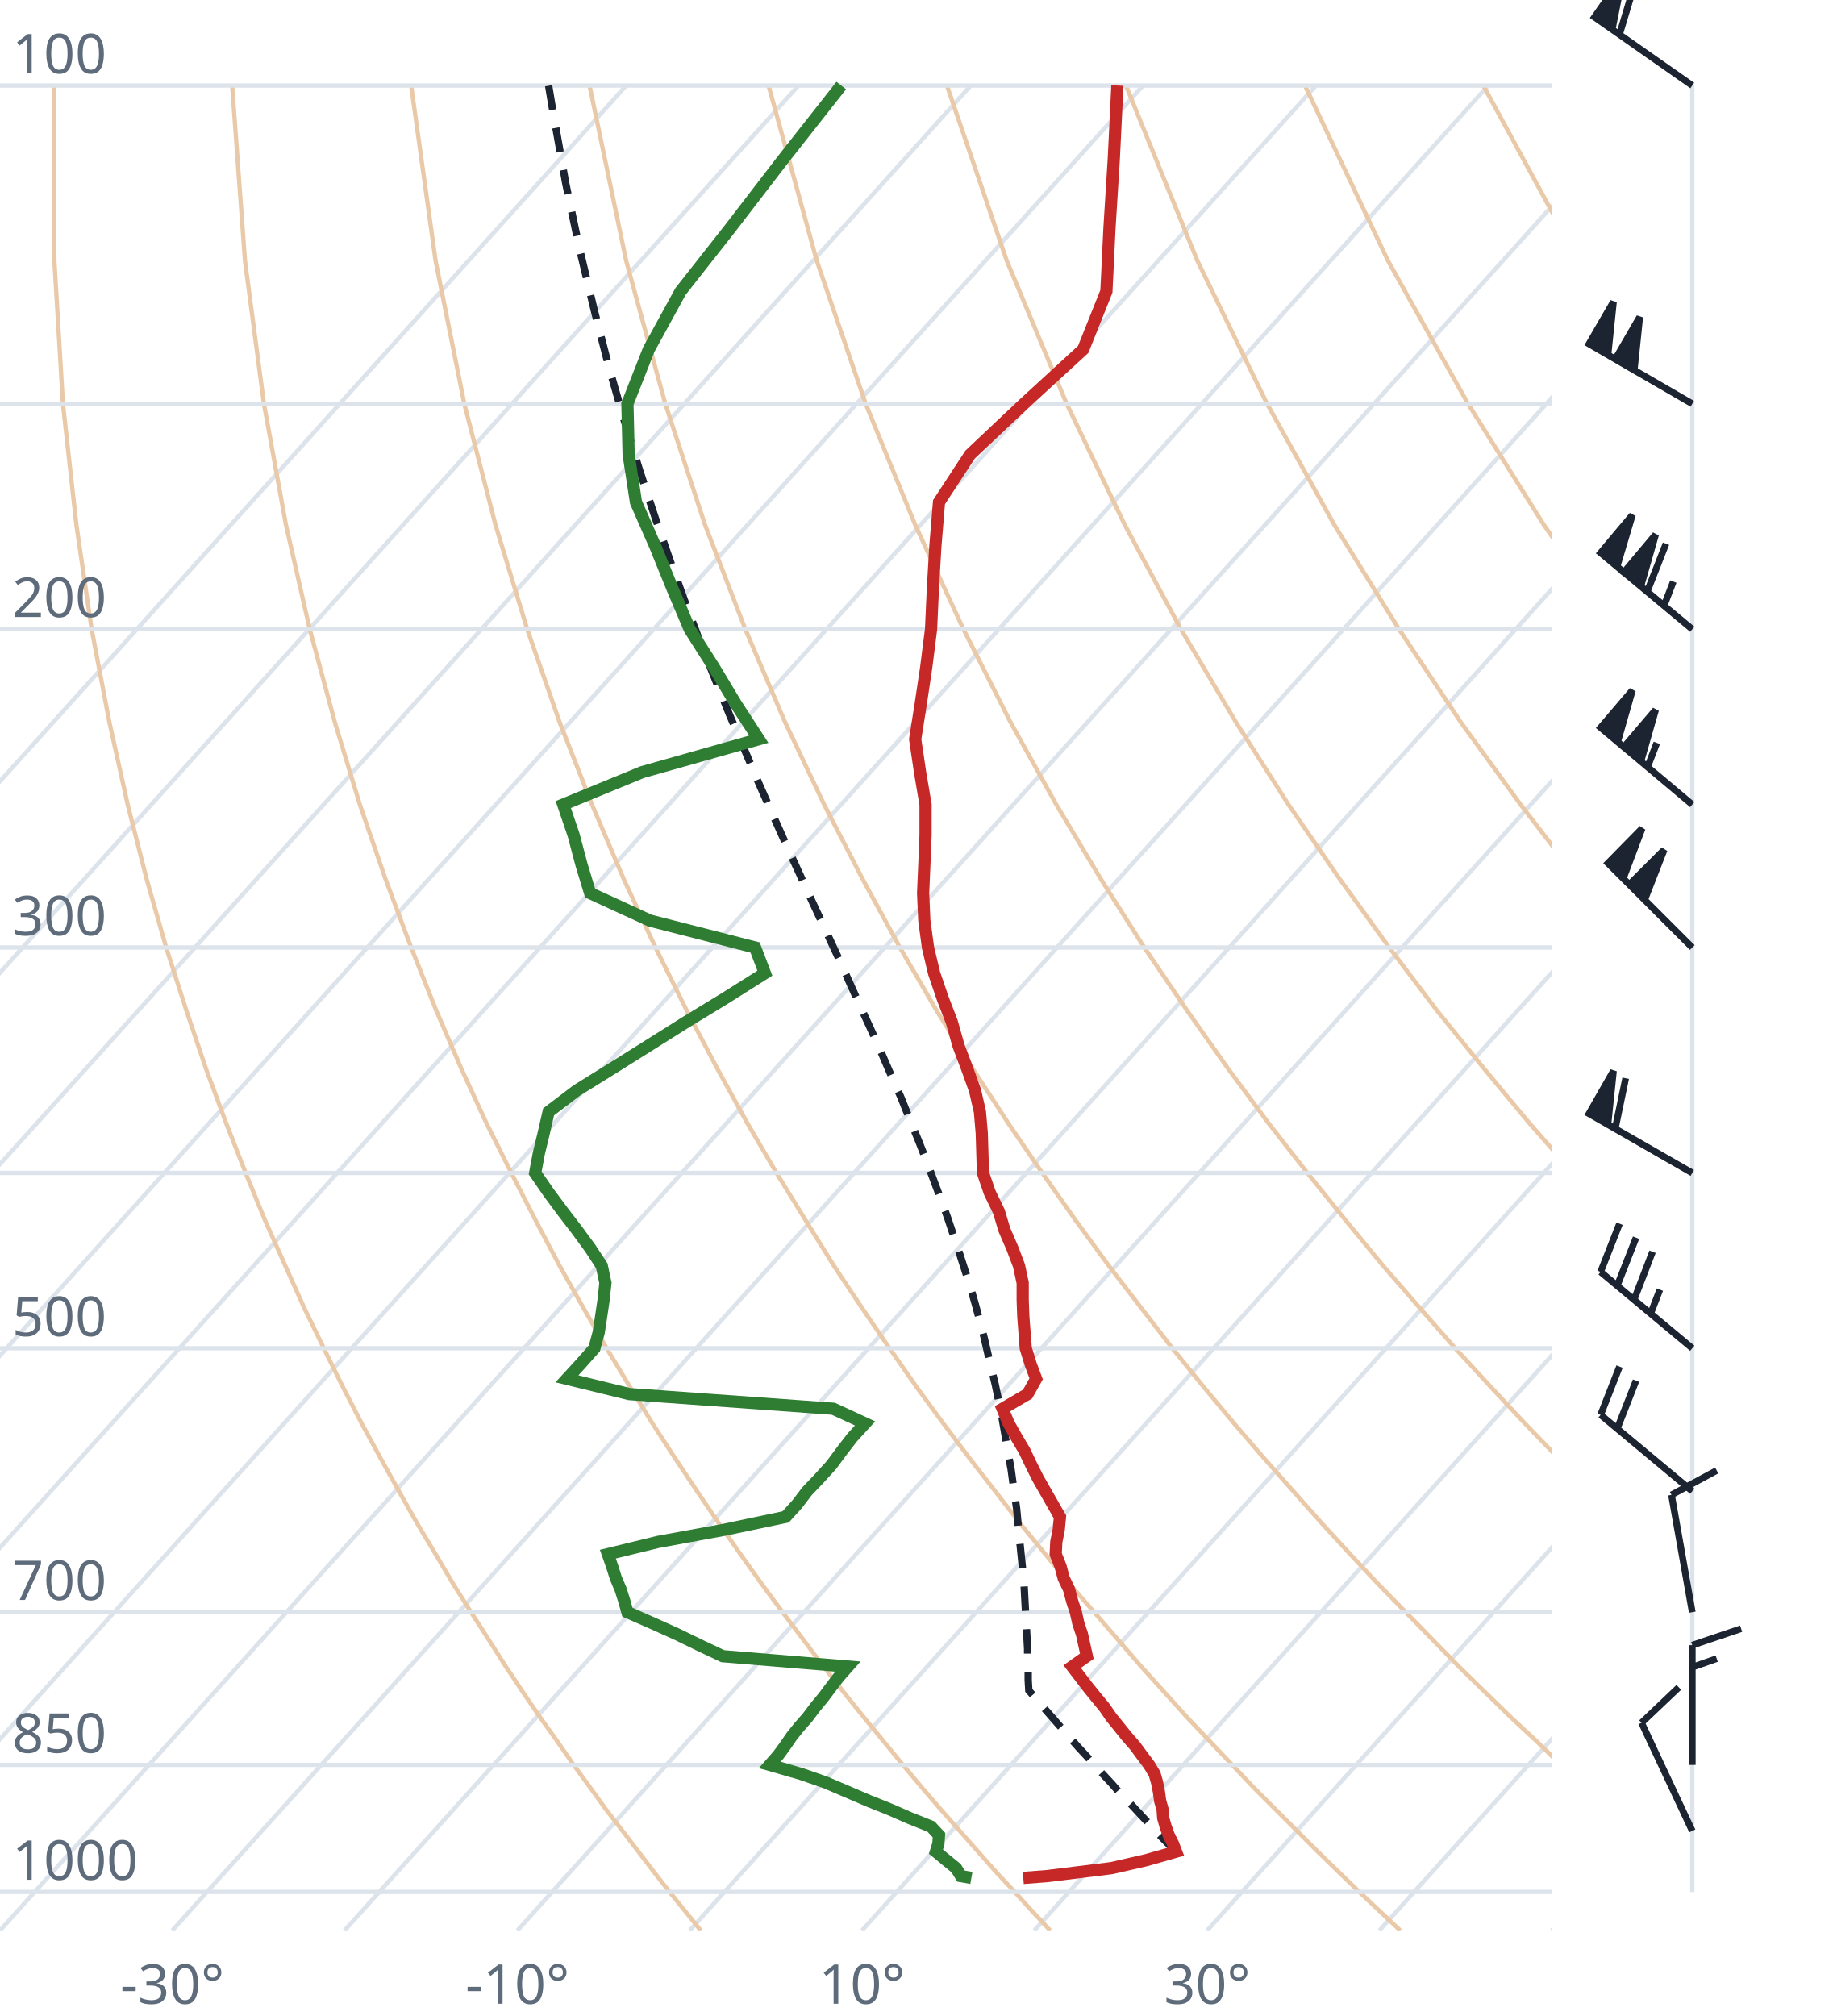
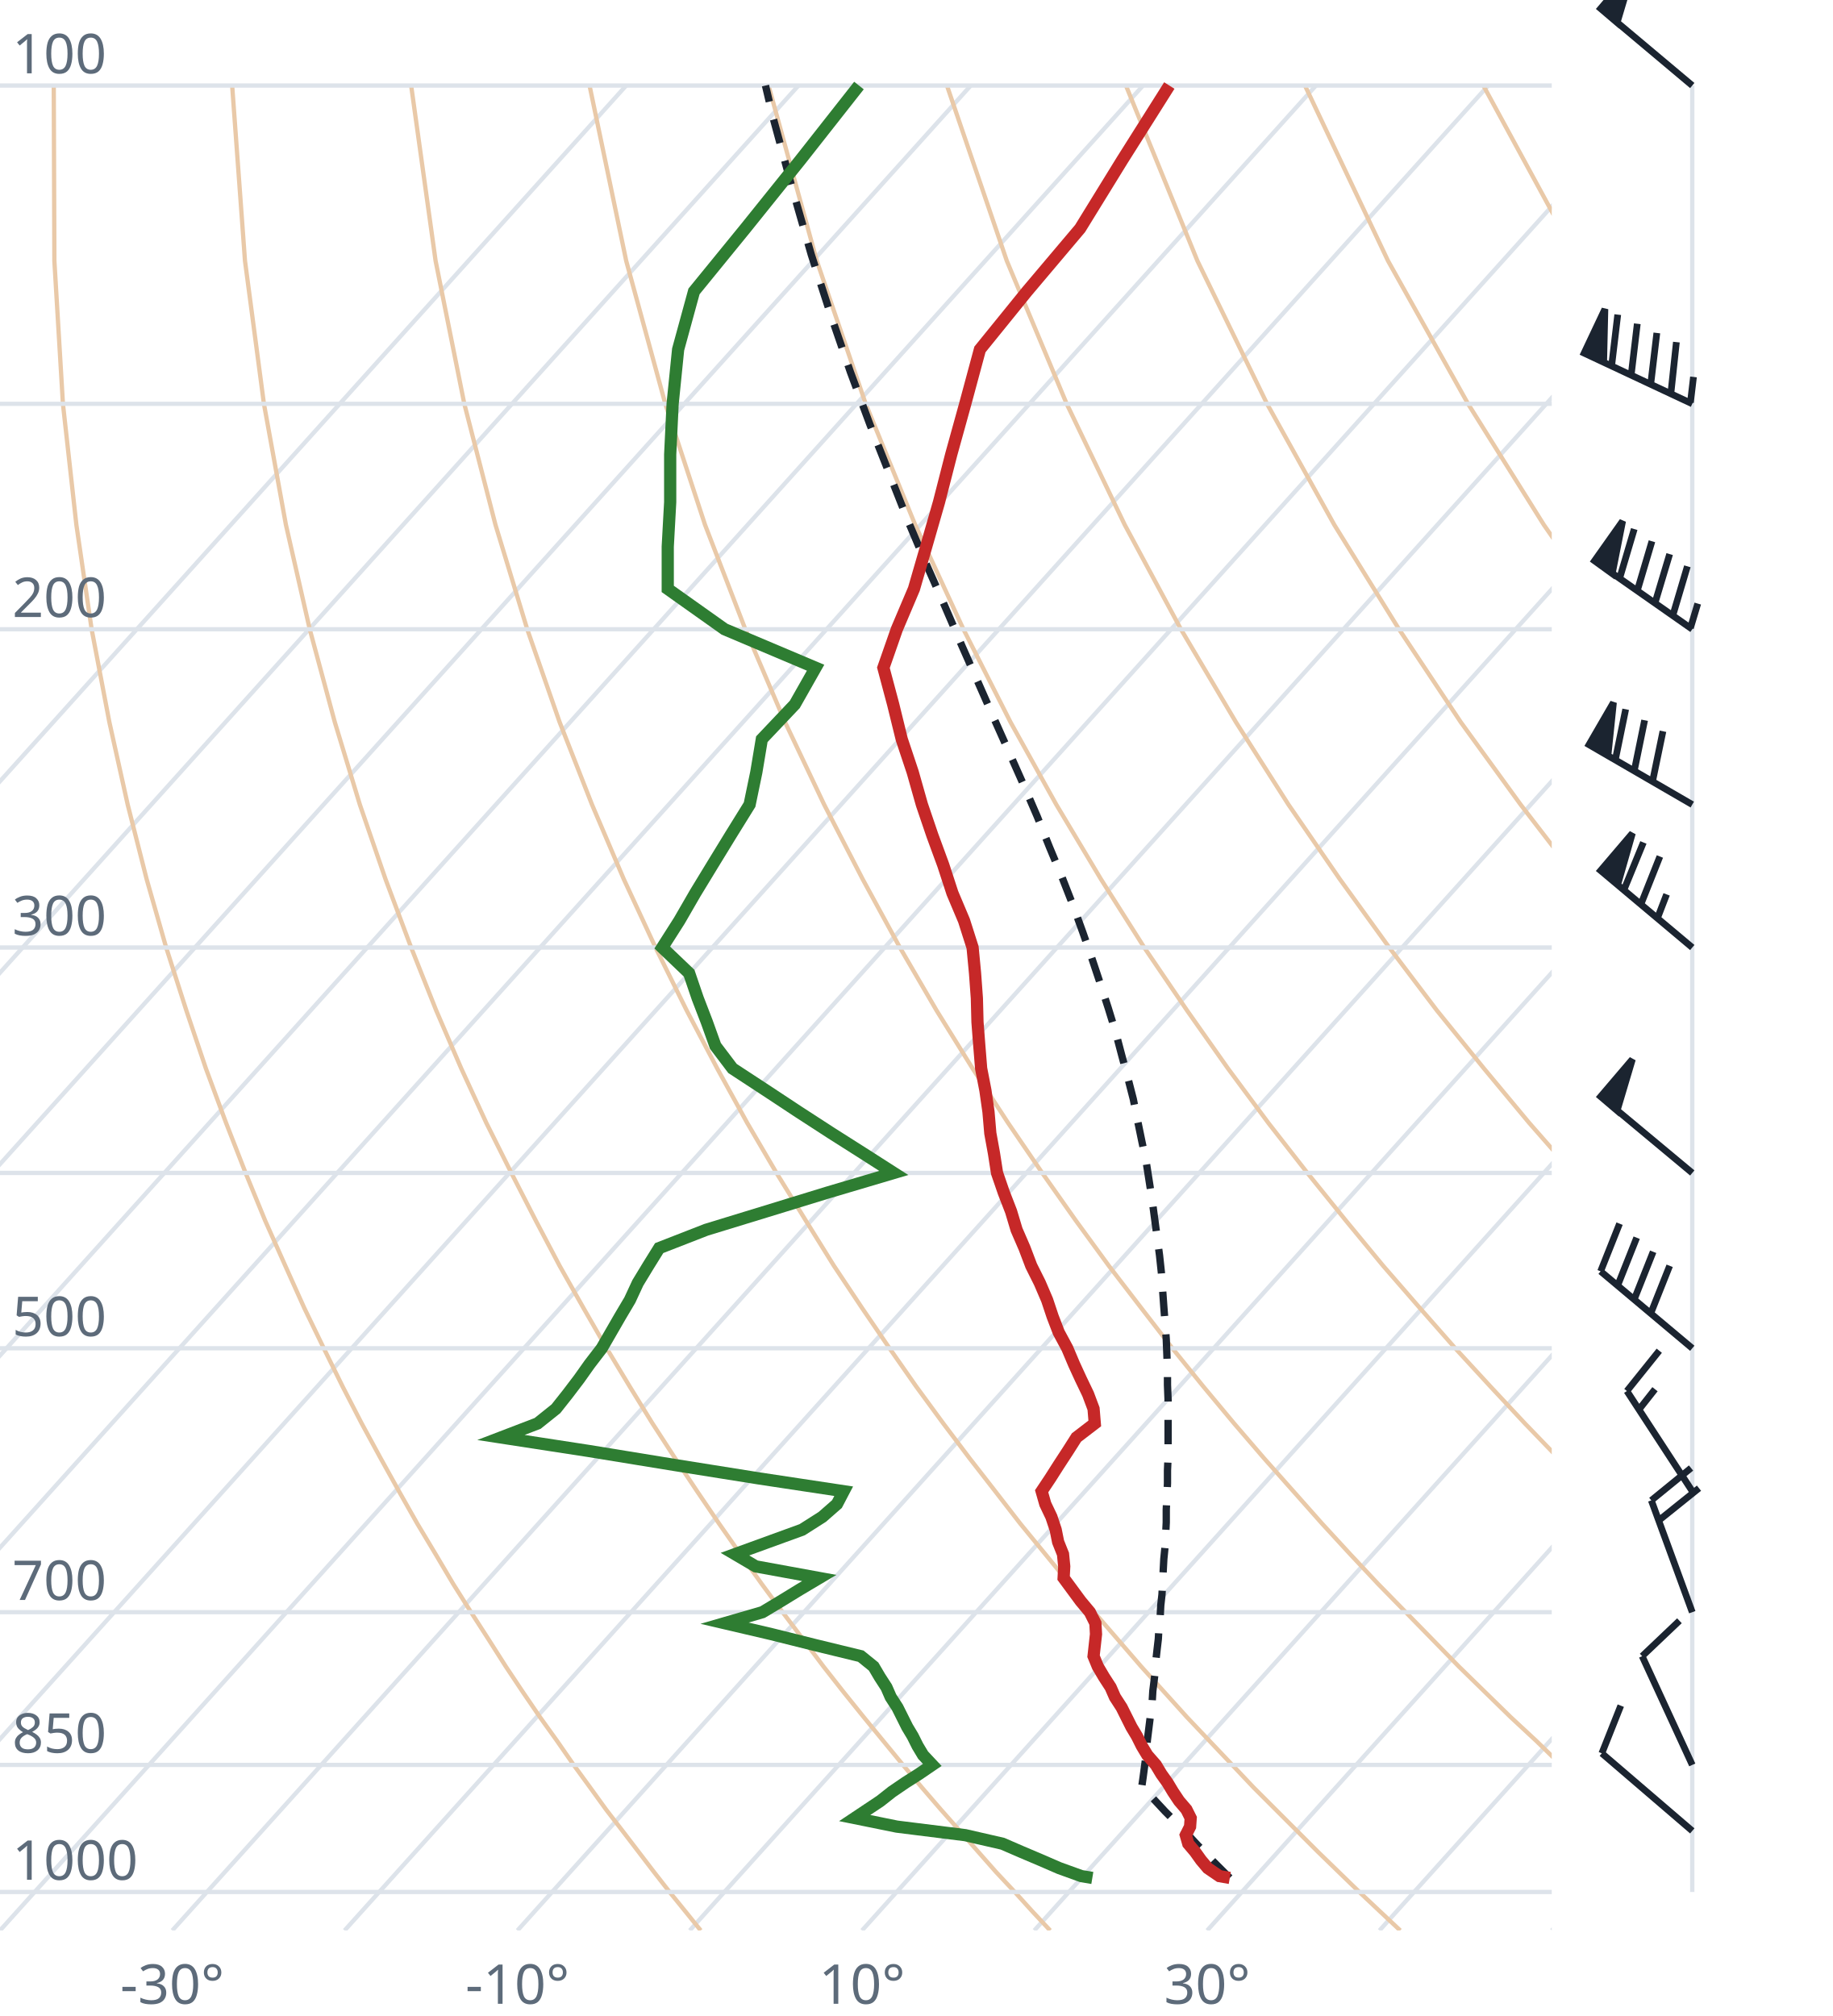
<svg xmlns="http://www.w3.org/2000/svg" viewBox="0 0 300 330" font-family="system-ui,sans-serif" font-size="9">
  <style>.g{stroke:#dde3ea;stroke-width:.7;fill:none}.ad{stroke:#e9c9a8;stroke-width:.7;fill:none}.t{stroke:#c62828;stroke-width:2;fill:none}.d{stroke:#2e7d32;stroke-width:2;fill:none}.pc{stroke:#1b2430;stroke-width:1.2;stroke-dasharray:4 3;fill:none}.barb{stroke:#1b2430;stroke-width:1.1;fill:#1b2430}text{fill:#5d6b7a}</style>
  <clipPath id="c">
    <rect x="0" y="0" width="254" height="316.0" />
  </clipPath>
  <g clip-path="url(#c)">
    <line class="g" x1="-169.3" y1="316.0" x2="102.5" y2="14.0" />
    <line class="g" x1="-141.1" y1="316.0" x2="130.7" y2="14.0" />
    <line class="g" x1="-112.9" y1="316.0" x2="158.9" y2="14.0" />
    <line class="g" x1="-84.7" y1="316.0" x2="187.1" y2="14.0" />
    <line class="g" x1="-56.4" y1="316.0" x2="215.4" y2="14.0" />
    <line class="g" x1="-28.2" y1="316.0" x2="243.6" y2="14.0" />
    <line class="g" x1="0.0" y1="316.0" x2="271.8" y2="14.0" />
    <line class="g" x1="28.2" y1="316.0" x2="300.0" y2="14.0" />
    <line class="g" x1="56.4" y1="316.0" x2="328.2" y2="14.0" />
    <line class="g" x1="84.7" y1="316.0" x2="356.5" y2="14.0" />
    <line class="g" x1="112.9" y1="316.0" x2="384.7" y2="14.0" />
    <line class="g" x1="141.1" y1="316.0" x2="412.9" y2="14.0" />
    <line class="g" x1="169.3" y1="316.0" x2="441.1" y2="14.0" />
    <line class="g" x1="197.6" y1="316.0" x2="469.4" y2="14.0" />
    <line class="g" x1="225.8" y1="316.0" x2="497.6" y2="14.0" />
    <line class="g" x1="254.0" y1="316.0" x2="525.8" y2="14.0" />
    <path class="ad" d="M114.7,316.0L112.2,312.9L109.6,309.7L107.1,306.5L104.5,303.1L101.9,299.7L99.2,296.2L96.6,292.6L93.9,288.9L91.2,285.0L88.4,281.1L85.6,277.0L82.8,272.8L80.0,268.4L77.1,263.9L74.2,259.3L71.3,254.4L68.3,249.4L65.3,244.1L62.3,238.7L59.2,233.0L56.1,227.0L53.0,220.7L49.8,214.1L46.7,207.2L43.4,199.8L40.2,192.0L37.0,183.8L33.7,174.9L30.5,165.4L27.2,155.1L24.0,143.9L20.9,131.7L17.9,118.2L15.0,103.0L12.5,85.9L10.3,66.1L8.9,42.7L8.8,14.0" />
    <path class="ad" d="M171.9,316.0L169.0,312.9L166.1,309.7L163.1,306.5L160.1,303.1L157.1,299.7L154.0,296.2L150.9,292.6L147.8,288.9L144.6,285.0L141.4,281.1L138.1,277.0L134.8,272.8L131.5,268.4L128.1,263.9L124.7,259.3L121.2,254.4L117.7,249.4L114.1,244.1L110.5,238.7L106.8,233.0L103.1,227.0L99.3,220.7L95.5,214.1L91.6,207.2L87.7,199.8L83.7,192.0L79.6,183.8L75.5,174.9L71.4,165.4L67.3,155.1L63.1,143.9L58.9,131.7L54.8,118.2L50.7,103.0L46.8,85.9L43.2,66.1L40.1,42.7L38.0,14.0" />
    <path class="ad" d="M229.2,316.0L225.9,312.9L222.5,309.7L219.2,306.5L215.7,303.1L212.3,299.7L208.8,296.2L205.2,292.6L201.7,288.9L198.0,285.0L194.3,281.1L190.6,277.0L186.8,272.8L183.0,268.4L179.1,263.9L175.1,259.3L171.1,254.4L167.0,249.4L162.9,244.1L158.7,238.7L154.4,233.0L150.0,227.0L145.6,220.7L141.1,214.1L136.5,207.2L131.9,199.8L127.1,192.0L122.3,183.8L117.4,174.9L112.4,165.4L107.3,155.1L102.1,143.9L96.9,131.7L91.6,118.2L86.3,103.0L81.1,85.9L76.0,66.1L71.3,42.7L67.3,14.0" />
    <path class="ad" d="M286.4,316.0L282.7,312.9L279.0,309.7L275.2,306.5L271.4,303.1L267.5,299.7L263.6,296.2L259.6,292.6L255.5,288.9L251.5,285.0L247.3,281.1L243.1,277.0L238.8,272.8L234.5,268.4L230.1,263.9L225.6,259.3L221.0,254.4L216.4,249.4L211.7,244.1L206.9,238.7L202.0,233.0L197.0,227.0L191.9,220.7L186.8,214.1L181.5,207.2L176.1,199.8L170.6,192.0L165.0,183.8L159.2,174.9L153.3,165.4L147.3,155.1L141.2,143.9L134.9,131.7L128.5,118.2L122.0,103.0L115.4,85.9L108.9,66.1L102.5,42.7L96.5,14.0" />
    <path class="ad" d="M343.6,316.0L339.5,312.9L335.4,309.7L331.2,306.5L327.0,303.1L322.7,299.7L318.3,296.2L313.9,292.6L309.4,288.9L304.9,285.0L300.3,281.1L295.6,277.0L290.8,272.8L286.0,268.4L281.0,263.9L276.0,259.3L270.9,254.4L265.7,249.4L260.5,244.1L255.1,238.7L249.6,233.0L244.0,227.0L238.2,220.7L232.4,214.1L226.4,207.2L220.3,199.8L214.0,192.0L207.6,183.8L201.0,174.9L194.3,165.4L187.3,155.1L180.2,143.9L172.9,131.7L165.4,118.2L157.7,103.0L149.8,85.9L141.7,66.1L133.7,42.7L125.8,14.0" />
    <path class="ad" d="M400.9,316.0L396.4,312.9L391.9,309.7L387.3,306.5L382.6,303.1L377.9,299.7L373.1,296.2L368.2,292.6L363.3,288.9L358.3,285.0L353.2,281.1L348.1,277.0L342.8,272.8L337.5,268.4L332.0,263.9L326.5,259.3L320.9,254.4L315.1,249.4L309.2,244.1L303.3,238.7L297.2,233.0L290.9,227.0L284.6,220.7L278.0,214.1L271.4,207.2L264.5,199.8L257.5,192.0L250.3,183.8L242.9,174.9L235.2,165.4L227.4,155.1L219.3,143.9L210.9,131.7L202.3,118.2L193.3,103.0L184.1,85.9L174.6,66.1L164.8,42.7L155.0,14.0" />
    <path class="ad" d="M458.1,316.0L453.2,312.9L448.3,309.7L443.3,306.5L438.2,303.1L433.1,299.7L427.9,296.2L422.6,292.6L417.2,288.9L411.7,285.0L406.2,281.1L400.5,277.0L394.8,272.8L389.0,268.4L383.0,263.9L376.9,259.3L370.8,254.4L364.5,249.4L358.0,244.1L351.5,238.7L344.8,233.0L337.9,227.0L330.9,220.7L323.7,214.1L316.3,207.2L308.7,199.8L300.9,192.0L292.9,183.8L284.7,174.9L276.2,165.4L267.4,155.1L258.3,143.9L248.9,131.7L239.1,118.2L229.0,103.0L218.4,85.9L207.4,66.1L196.0,42.7L184.3,14.0" />
    <path class="ad" d="M515.3,316.0L510.1,312.9L504.7,309.7L499.3,306.5L493.9,303.1L488.3,299.7L482.7,296.2L476.9,292.6L471.1,288.9L465.2,285.0L459.2,281.1L453.0,277.0L446.8,272.8L440.5,268.4L434.0,263.9L427.4,259.3L420.7,254.4L413.8,249.4L406.8,244.1L399.7,238.7L392.4,233.0L384.9,227.0L377.2,220.7L369.3,214.1L361.2,207.2L352.9,199.8L344.4,192.0L335.6,183.8L326.5,174.9L317.1,165.4L307.4,155.1L297.4,143.9L286.9,131.7L276.0,118.2L264.6,103.0L252.7,85.9L240.3,66.1L227.2,42.7L213.6,14.0" />
    <path class="ad" d="M572.6,316.0L566.9,312.9L561.2,309.7L555.4,306.5L549.5,303.1L543.5,299.7L537.4,296.2L531.3,292.6L525.0,288.9L518.6,285.0L512.1,281.1L505.5,277.0L498.8,272.8L491.9,268.4L485.0,263.9L477.9,259.3L470.6,254.4L463.2,249.4L455.6,244.1L447.9,238.7L439.9,233.0L431.8,227.0L423.5,220.7L415.0,214.1L406.2,207.2L397.2,199.8L387.9,192.0L378.3,183.8L368.4,174.9L358.1,165.4L347.5,155.1L336.4,143.9L324.9,131.7L312.9,118.2L300.3,103.0L287.1,85.9L273.1,66.1L258.4,42.7L242.8,14.0" />
    <path class="ad" d="M629.8,316.0L623.8,312.9L617.6,309.7L611.4,306.5L605.1,303.1L598.7,299.7L592.2,296.2L585.6,292.6L578.9,288.9L572.0,285.0L565.1,281.1L558.0,277.0L550.8,272.8L543.4,268.4L536.0,263.9L528.3,259.3L520.5,254.4L512.5,249.4L504.4,244.1L496.1,238.7L487.5,233.0L478.8,227.0L469.8,220.7L460.6,214.1L451.1,207.2L441.4,199.8L431.3,192.0L420.9,183.8L410.2,174.9L399.1,165.4L387.5,155.1L375.5,143.9L362.9,131.7L349.8,118.2L335.9,103.0L321.4,85.9L306.0,66.1L289.6,42.7L272.1,14.0" />
    <line class="g" x1="0" y1="309.7" x2="254" y2="309.7" />
    <line class="g" x1="0" y1="288.9" x2="254" y2="288.9" />
    <line class="g" x1="0" y1="263.9" x2="254" y2="263.9" />
    <line class="g" x1="0" y1="220.7" x2="254" y2="220.7" />
    <line class="g" x1="0" y1="192.0" x2="254" y2="192.0" />
    <line class="g" x1="0" y1="155.1" x2="254" y2="155.1" />
    <line class="g" x1="0" y1="103.0" x2="254" y2="103.0" />
    <line class="g" x1="0" y1="66.1" x2="254" y2="66.1" />
    <line class="g" x1="0" y1="14.0" x2="254" y2="14.0" />
-     <path class="pc" d="M192.6,303.3L191.3,301.9L190.0,300.6L188.7,299.2L187.4,297.8L186.0,296.3L184.7,294.9L183.3,293.5L182.0,292.0L180.6,290.5L179.2,289.0L177.9,287.5L176.5,286.0L175.1,284.4L173.7,282.8L172.3,281.2L170.9,279.6L169.5,278.0L168.4,276.7L168.3,275.0L168.3,273.4L168.2,271.6L168.2,269.9L168.1,268.1L168.0,266.3L167.9,264.5L167.8,262.7L167.7,260.8L167.6,258.9L167.4,257.0L167.2,255.1L167.0,253.1L166.8,251.1L166.6,249.0L166.4,246.9L166.1,244.8L165.8,242.7L165.5,240.5L165.1,238.3L164.7,236.0L164.3,233.7L163.9,231.4L163.4,229.0L162.9,226.6L162.3,224.1L161.7,221.6L161.1,219.0L160.4,216.3L159.7,213.7L158.9,210.9L158.0,208.1L157.1,205.3L156.1,202.3L155.1,199.3L154.0,196.3L152.8,193.1L151.6,189.9L150.3,186.6L148.9,183.2L147.5,179.7L145.9,176.1L144.3,172.4L142.6,168.6L140.8,164.7L139.0,160.7L137.1,156.5L135.1,152.2L133.0,147.7L130.9,143.1L128.7,138.3L126.5,133.4L124.2,128.2L121.9,122.8L119.5,117.2L117.1,111.3L114.6,105.1L112.2,98.7L109.7,91.8L107.2,84.6L104.7,77.0L102.2,68.9L99.7,60.2L97.3,50.9L94.9,40.9L92.6,30.0L90.5,18.2L89.8,14.0" />
-     <path class="t" d="M167.5,307.4L171.4,307.1L181.9,305.8L187.6,304.5L192.5,303.1L192.0,301.8L191.3,300.4L190.8,299.0L190.4,297.6L190.3,296.2L189.9,294.8L189.7,293.3L189.4,291.8L189.0,290.4L188.1,288.9L186.9,287.3L185.8,285.8L184.4,284.2L183.2,282.7L181.9,281.1L180.8,279.5L179.4,277.8L178.1,276.2L176.8,274.5L175.5,272.8L177.9,271.1L177.5,269.3L177.1,267.5L176.5,265.7L176.1,263.9L175.5,262.1L175.0,260.2L174.1,258.3L173.6,256.4L172.8,254.4L172.9,252.4L173.3,250.4L173.5,248.3L172.3,246.2L171.1,244.1L169.9,242.0L168.8,239.8L167.7,237.5L166.4,235.3L165.1,233.0L164.1,230.6L168.2,228.2L169.6,225.7L168.7,223.3L167.9,220.7L167.7,218.1L167.5,215.5L167.4,212.8L167.4,210.0L166.8,207.2L165.7,204.3L164.4,201.3L163.5,198.3L162.0,195.2L160.9,192.0L160.8,188.8L160.7,185.5L160.4,182.0L159.6,178.5L158.3,174.9L156.9,171.2L155.8,167.3L154.3,163.4L152.9,159.3L151.9,155.1L151.3,150.7L151.1,146.2L151.3,141.6L151.5,136.7L151.5,131.7L150.6,126.4L149.8,121.0L150.7,115.3L151.6,109.3L152.4,103.0L152.7,96.4L153.1,89.5L153.7,82.2L158.8,74.4L167.6,66.1L177.3,57.2L181.1,47.7L181.6,37.4L182.3,26.2L182.9,14.0" />
-     <path class="d" d="M159.0,307.4L157.3,307.1L156.5,305.8L154.9,304.5L153.2,303.1L153.6,301.8L153.7,300.4L152.4,299.0L148.9,297.6L145.7,296.2L142.2,294.8L138.7,293.3L135.2,291.8L131.2,290.4L126.0,288.9L127.4,287.3L128.5,285.8L129.6,284.2L130.8,282.7L132.2,281.1L133.4,279.5L134.8,277.8L136.0,276.2L137.3,274.5L138.8,272.8L118.3,271.1L114.5,269.3L110.8,267.5L106.8,265.7L102.7,263.9L102.2,262.1L101.6,260.2L100.8,258.3L100.2,256.4L99.5,254.4L107.7,252.4L118.6,250.4L128.6,248.3L130.5,246.2L132.1,244.1L134.1,242.0L136.1,239.8L137.8,237.5L139.5,235.3L141.6,233.0L136.4,230.6L103.0,228.2L92.8,225.7L95.0,223.3L97.3,220.7L98.0,218.1L98.4,215.5L98.8,212.8L99.1,210.0L98.5,207.2L96.6,204.3L94.4,201.3L92.1,198.3L89.8,195.2L87.6,192.0L88.2,188.8L89.0,185.5L89.8,182.0L94.4,178.5L100.2,174.9L106.1,171.2L112.3,167.3L118.7,163.4L125.2,159.3L123.6,155.1L106.4,150.7L96.6,146.2L95.2,141.6L93.9,136.7L92.2,131.7L105.1,126.4L124.2,121.0L120.5,115.3L116.9,109.3L112.9,103.0L110.1,96.4L107.3,89.5L104.1,82.2L102.9,74.4L102.7,66.1L106.2,57.2L111.4,47.7L119.5,37.4L128.1,26.2L137.7,14.0" />
+     <path class="pc" d="M201.3,307.4L200.0,306.1L198.7,304.8L197.4,303.4L196.1,302.1L194.8,300.7L193.4,299.3L192.1,297.9L190.7,296.5L189.4,295.1L188.0,293.6L186.9,292.4L187.1,291.0L187.3,289.5L187.5,288.0L187.7,286.4L187.8,284.9L188.0,283.3L188.2,281.7L188.4,280.1L188.6,278.5L188.7,276.8L188.9,275.2L189.1,273.5L189.2,271.8L189.4,270.0L189.6,268.3L189.7,266.5L189.9,264.7L190.0,262.8L190.2,261.0L190.3,259.1L190.4,257.1L190.5,255.2L190.7,253.2L190.8,251.2L190.9,249.2L190.9,247.1L191.0,245.0L191.1,242.8L191.1,240.7L191.2,238.4L191.2,236.2L191.2,233.9L191.2,231.5L191.2,229.2L191.1,226.7L191.1,224.3L191.0,221.7L190.9,219.2L190.7,216.5L190.5,213.9L190.3,211.1L190.1,208.3L189.8,205.5L189.4,202.5L189.0,199.5L188.6,196.5L188.1,193.3L187.6,190.1L186.9,186.8L186.2,183.4L185.5,179.9L184.6,176.4L183.6,172.7L182.6,168.9L181.4,165.0L180.1,161.0L178.7,156.8L177.2,152.5L175.6,148.1L173.8,143.5L171.8,138.7L169.8,133.7L167.6,128.6L165.2,123.2L162.7,117.6L160.1,111.7L157.4,105.6L154.6,99.1L151.6,92.3L148.6,85.2L145.6,77.6L142.4,69.5L139.2,60.9L136.0,51.6L132.8,41.7L129.7,30.9L126.5,19.1L125.3,14.0" />
+     <path class="t" d="M201.3,307.4L199.6,307.1L197.7,305.8L196.6,304.5L195.6,303.1L194.5,301.8L194.1,300.4L194.8,299.0L194.9,297.6L194.2,296.2L193.0,294.8L192.0,293.3L191.1,291.8L190.1,290.4L189.2,288.9L187.8,287.3L186.9,285.8L186.1,284.2L185.2,282.7L184.4,281.1L183.6,279.5L182.5,277.8L181.8,276.2L180.7,274.5L179.7,272.8L179.0,271.1L179.2,269.3L179.4,267.5L179.3,265.7L178.4,263.9L176.9,262.1L175.5,260.2L174.1,258.3L174.2,256.4L174.0,254.4L173.2,252.4L172.8,250.4L172.1,248.3L171.1,246.2L170.5,244.1L171.9,242.0L173.3,239.8L174.8,237.5L176.2,235.3L179.2,233.0L179.0,230.6L178.1,228.2L176.9,225.7L175.8,223.3L174.7,220.7L173.3,218.1L172.3,215.5L171.4,212.8L170.2,210.0L168.8,207.2L167.7,204.3L166.4,201.3L165.5,198.3L164.3,195.2L163.2,192.0L162.7,188.8L162.1,185.5L161.8,182.0L161.3,178.5L160.6,174.9L160.3,171.2L160.0,167.3L159.9,163.4L159.6,159.3L159.2,155.1L157.8,150.7L155.9,146.2L154.4,141.6L152.6,136.7L150.9,131.7L149.4,126.4L147.6,121.0L146.2,115.3L144.6,109.3L146.8,103.0L149.6,96.4L151.6,89.5L153.7,82.2L155.7,74.4L158.0,66.1L160.4,57.2L168.1,47.7L176.8,37.4L183.7,26.2L191.4,14.0" />
+     <path class="d" d="M178.8,307.4L177.0,307.1L173.4,305.8L170.4,304.5L167.1,303.1L164.1,301.8L158.0,300.4L146.8,299.0L139.9,297.6L142.0,296.2L144.1,294.8L146.0,293.3L148.2,291.8L150.4,290.4L152.6,288.9L151.1,287.3L150.2,285.8L149.4,284.2L148.5,282.7L147.7,281.1L146.9,279.5L145.8,277.8L145.1,276.2L144.0,274.5L143.0,272.8L140.9,271.1L133.5,269.3L126.3,267.5L118.6,265.7L124.8,263.9L127.8,262.1L130.9,260.2L134.1,258.3L123.7,256.4L120.3,254.4L125.8,252.4L131.3,250.4L134.6,248.3L137.0,246.2L138.1,244.1L124.2,242.0L110.4,239.8L96.3,237.5L82.0,235.3L88.0,233.0L91.0,230.6L92.9,228.2L94.8,225.7L96.5,223.3L98.5,220.7L100.0,218.1L101.5,215.5L103.1,212.8L104.4,210.0L106.1,207.2L107.9,204.3L115.6,201.3L125.4,198.3L135.5,195.2L146.3,192.0L141.3,188.8L136.1,185.5L130.7,182.0L125.4,178.5L119.9,174.9L117.1,171.2L115.7,167.3L114.2,163.4L112.8,159.3L108.4,155.1L111.2,150.7L113.8,146.2L116.6,141.6L119.6,136.7L122.7,131.7L123.8,126.4L124.7,121.0L130.1,115.3L133.5,109.3L118.6,103.0L109.3,96.4L109.3,89.5L109.7,82.2L109.7,74.4L110.1,66.1L111.0,57.2L113.6,47.7L122.0,37.4L131.0,26.2L140.6,14.0" />
  </g>
  <text x="2" y="307.7">1000</text>
  <text x="2" y="286.9">850</text>
  <text x="2" y="261.9">700</text>
  <text x="2" y="218.7">500</text>
  <text x="2" y="153.1">300</text>
  <text x="2" y="101.0">200</text>
  <text x="2" y="12.0">100</text>
  <text x="28.2" y="328" text-anchor="middle">-30°</text>
  <text x="84.7" y="328" text-anchor="middle">-10°</text>
  <text x="141.1" y="328" text-anchor="middle">10°</text>
  <text x="197.6" y="328" text-anchor="middle">30°</text>
  <line class="g" x1="277.0" y1="309.7" x2="277.0" y2="14.0" />
-   <path class="barb" d="M277.0,299.7L268.7,282.0M268.7,282.0L274.8,276.2" />
-   <path class="barb" d="M277.0,288.9L277.0,269.3M277.0,269.3L285.0,266.6M277.0,272.9L281.0,271.5" />
-   <path class="barb" d="M277.0,263.9L273.6,244.7M273.6,244.7L281.0,240.7" />
-   <path class="barb" d="M277.0,244.1L262.0,231.6M262.0,231.6L265.1,223.7M264.7,233.9L267.8,226.0" />
-   <path class="barb" d="M277.0,220.7L262.0,208.2M262.0,208.2L265.1,200.3M264.7,210.5L267.8,202.6M267.5,212.7L270.5,204.9M270.2,215.0L271.7,211.1" />
-   <path class="barb" d="M277.0,192.0L260.1,182.3M260.1,182.3L264.1,175.3L263.2,184.0ZM264.4,184.7L266.1,176.5" />
-   <path class="barb" d="M277.0,155.1L263.2,141.3M263.2,141.3L268.8,135.6L265.7,143.8ZM266.7,144.8L272.4,139.1L269.2,147.3Z" />
-   <path class="barb" d="M277.0,131.7L262.0,119.1M262.0,119.1L267.2,113.0L264.8,121.4ZM265.8,122.3L271.0,116.2L268.6,124.6ZM269.7,125.5L271.2,121.6" />
-   <path class="barb" d="M277.0,103.0L262.0,90.5M262.0,90.5L267.2,84.3L264.7,92.7ZM265.8,93.7L271.0,87.5L268.6,95.9ZM269.6,96.9L272.7,89.0M272.4,99.1L273.9,95.2" />
-   <path class="barb" d="M277.0,66.1L260.1,56.3M260.1,56.3L264.1,49.4L263.2,58.1ZM264.4,58.8L268.4,51.9L267.5,60.6Z" />
-   <path class="barb" d="M277.0,14.0L261.0,2.8M261.0,2.8L265.6,-3.8L263.9,4.8ZM265.1,5.6L267.5,-2.4" />
+   <path class="barb" d="M277.0,299.7L262.2,287.0M262.2,287.0L265.3,279.2" />
+   <path class="barb" d="M277.0,288.9L268.8,271.1M268.8,271.1L274.9,265.3" />
+   <path class="barb" d="M277.0,263.9L270.3,245.6M270.3,245.6L276.8,240.3M271.5,248.9L278.1,243.6" />
+   <path class="barb" d="M277.0,244.1L266.3,227.7M266.3,227.7L271.6,221.1M268.3,230.7L270.9,227.4" />
+   <path class="barb" d="M277.0,220.7L262.0,208.1M262.0,208.1L265.1,200.3M264.8,210.4L267.9,202.6M267.5,212.7L270.6,204.9M270.2,215.0L273.3,207.2" />
+   <path class="barb" d="M277.0,192.0L262.0,179.5M262.0,179.5L267.2,173.4L264.7,181.8Z" />
+   <path class="barb" d="M277.0,155.1L262.0,142.5M262.0,142.5L267.2,136.4L264.8,144.8ZM265.8,145.7L269.0,137.9M268.6,148.0L271.7,140.2M271.3,150.3L272.8,146.4" />
+   <path class="barb" d="M277.0,131.7L260.1,121.9M260.1,121.9L264.1,115.0L263.2,123.7ZM264.4,124.4L266.1,116.1M267.5,126.2L269.2,117.9M270.5,127.9L272.2,119.7" />
+   <path class="barb" d="M277.0,103.0L261.0,91.8M261.0,91.8L265.6,85.3L263.9,93.9ZM265.1,94.7L267.5,86.6M268.0,96.7L270.4,88.6M270.9,98.7L273.3,90.7M273.8,100.8L276.2,92.7M276.7,102.8L277.9,98.8" />
+   <path class="barb" d="M277.0,66.1L259.3,57.8M259.3,57.8L262.7,50.6L262.5,59.3ZM263.8,59.9L264.8,51.5M267.0,61.4L268.0,53.0M270.2,62.9L271.2,54.5M273.5,64.4L274.4,56.0M276.7,65.9L277.2,61.7" />
+   <path class="barb" d="M277.0,14.0L262.0,1.4M262.0,1.4L267.2,-4.7L264.7,3.7Z" />
</svg>
